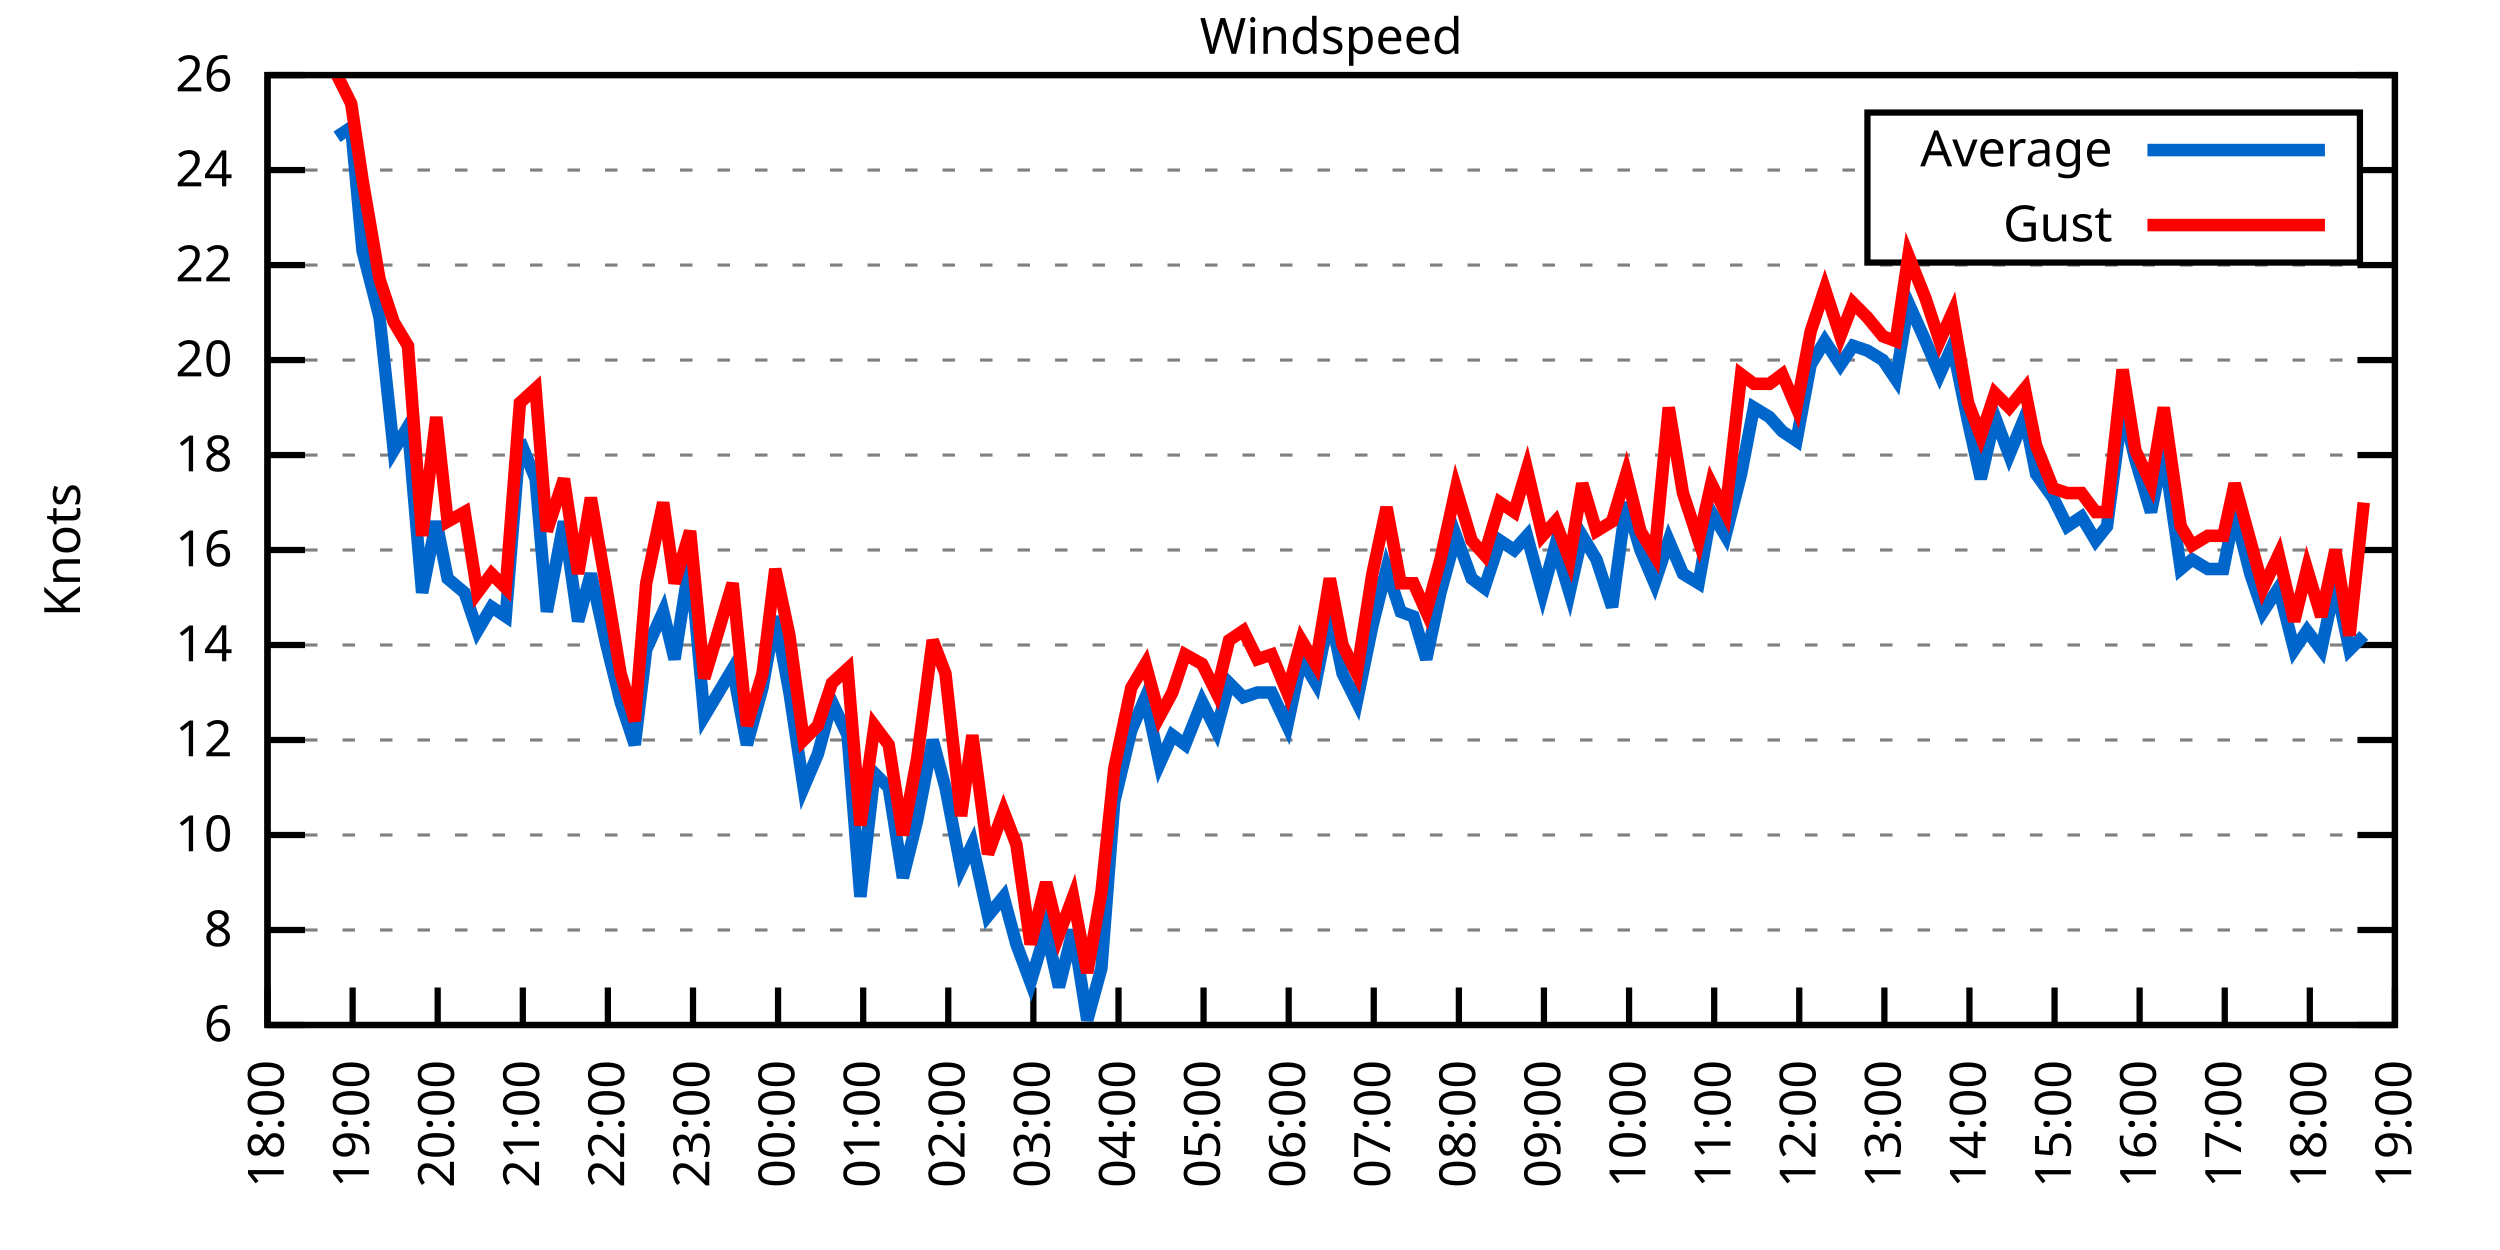
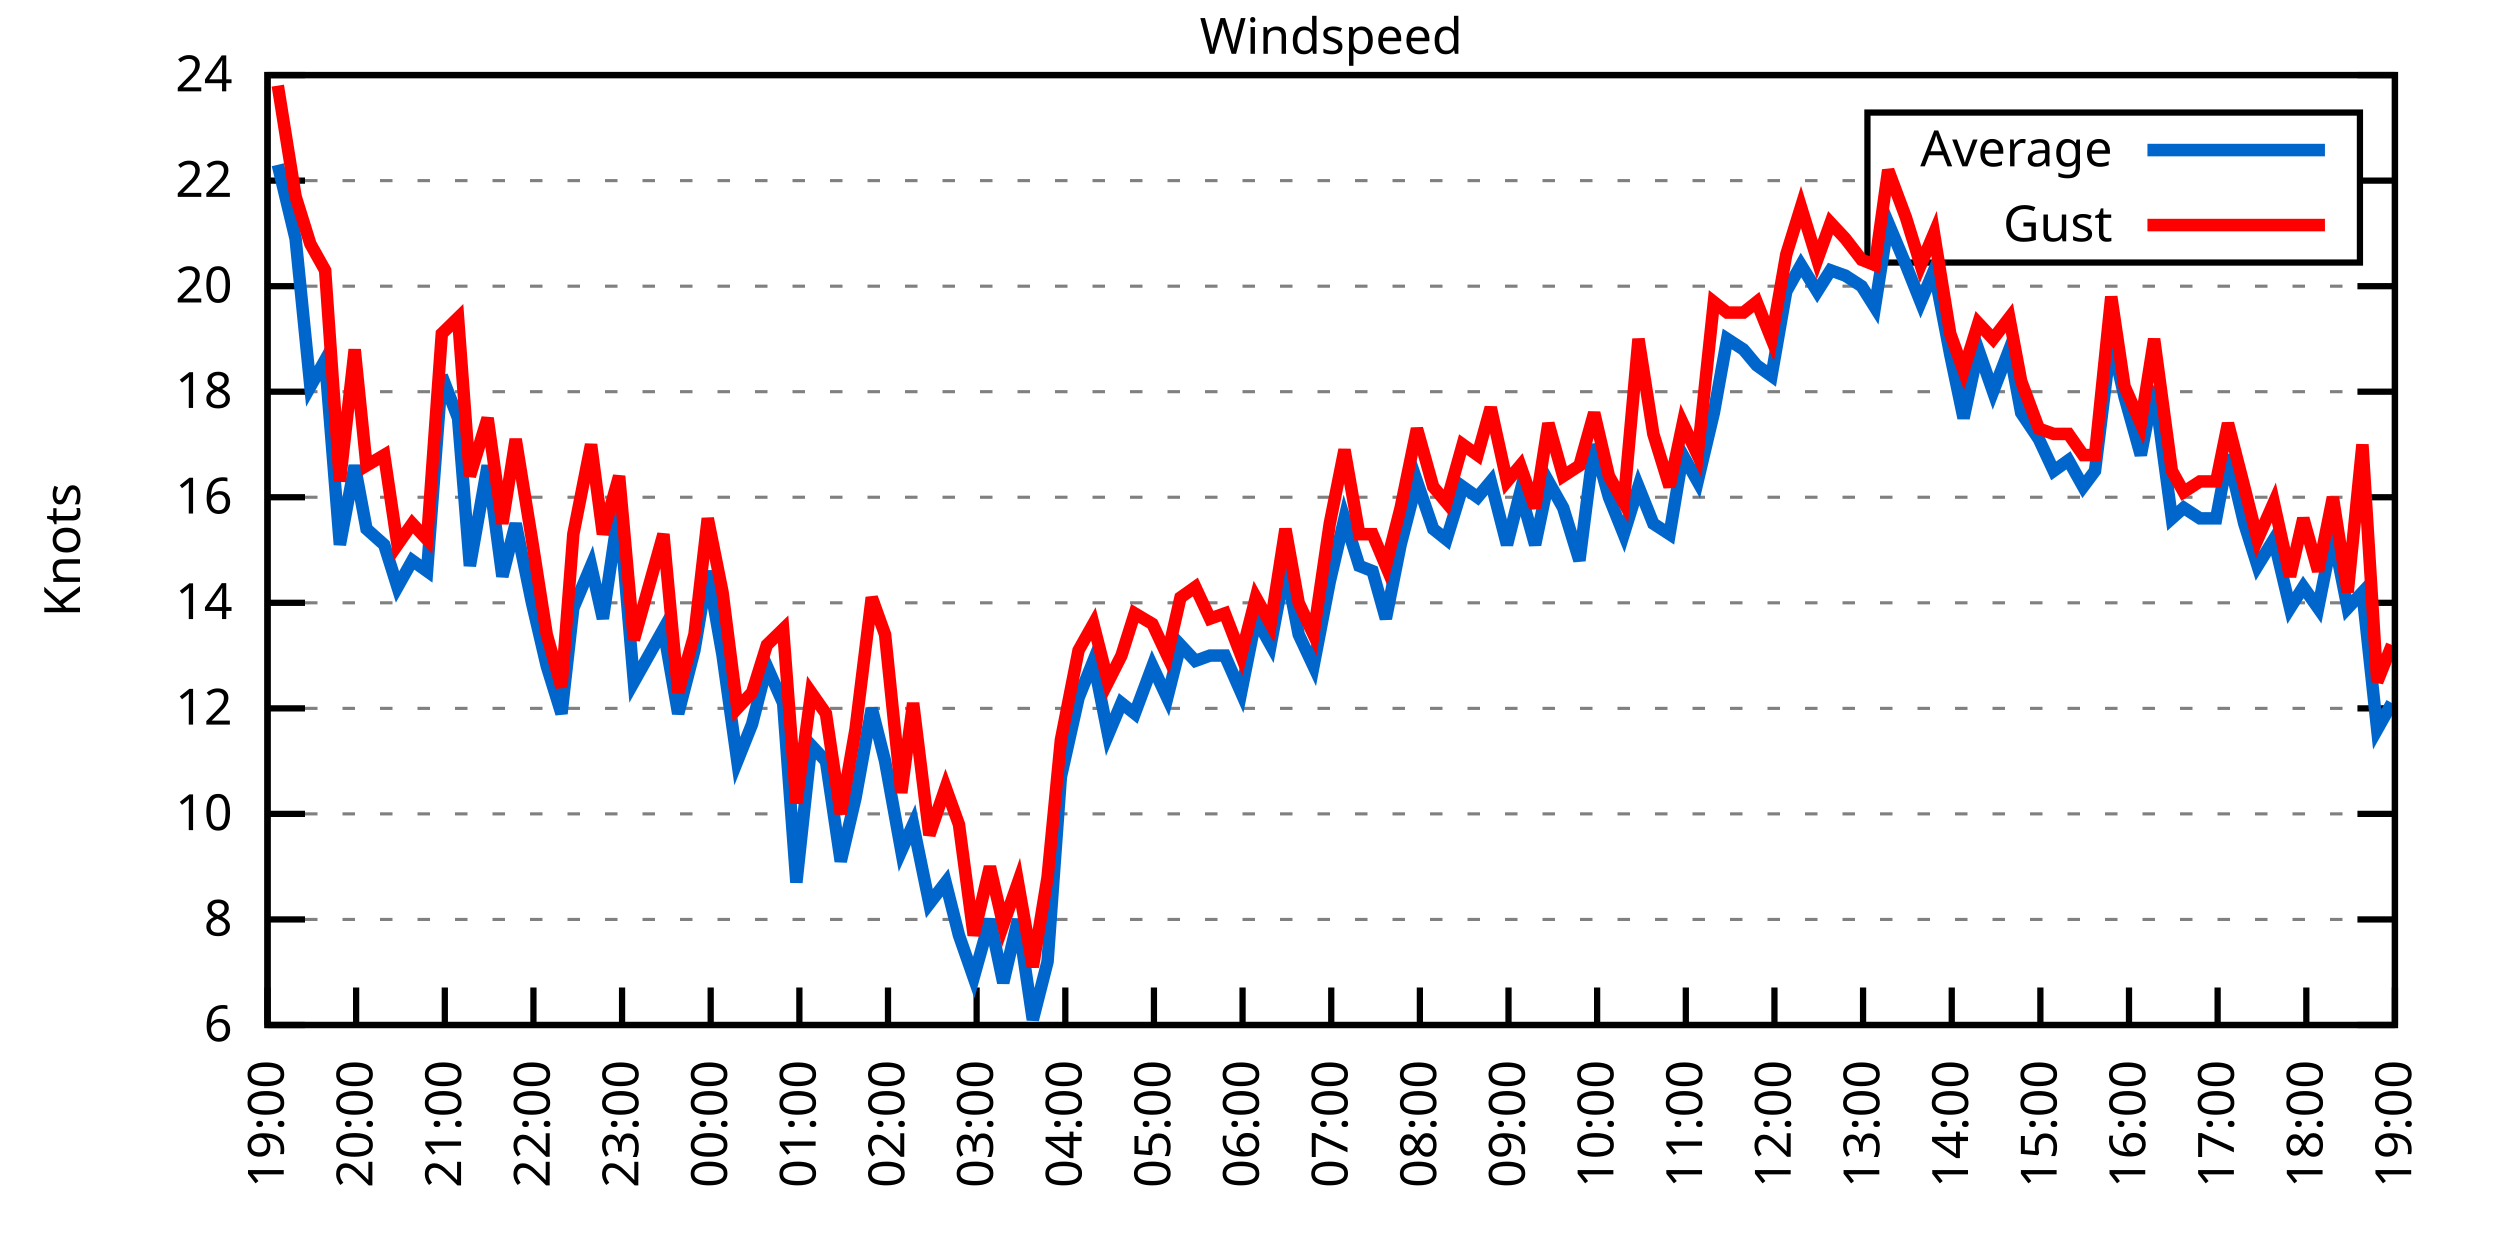
<svg xmlns="http://www.w3.org/2000/svg" xmlns:xlink="http://www.w3.org/1999/xlink" width="400" height="200" viewBox="0 0 400 200">
  <g id="gnuplot_canvas">
    <rect x="0" y="0" width="400" height="200" fill="none" />
    <defs>
      <circle id="gpDot" r="0.5" stroke-width="0.5" stroke="currentColor" />
      <path id="gpPt0" stroke-width="0.333" stroke="currentColor" d="M-1,0 h2 M0,-1 v2" />
      <path id="gpPt1" stroke-width="0.333" stroke="currentColor" d="M-1,-1 L1,1 M1,-1 L-1,1" />
      <path id="gpPt2" stroke-width="0.333" stroke="currentColor" d="M-1,0 L1,0 M0,-1 L0,1 M-1,-1 L1,1 M-1,1 L1,-1" />
      <rect id="gpPt3" stroke-width="0.333" stroke="currentColor" x="-1" y="-1" width="2" height="2" />
      <rect id="gpPt4" stroke-width="0.333" stroke="currentColor" fill="currentColor" x="-1" y="-1" width="2" height="2" />
      <circle id="gpPt5" stroke-width="0.333" stroke="currentColor" cx="0" cy="0" r="1" />
      <use xlink:href="#gpPt5" id="gpPt6" fill="currentColor" stroke="none" />
      <path id="gpPt7" stroke-width="0.333" stroke="currentColor" d="M0,-1.33 L-1.33,0.67 L1.33,0.67 z" />
      <use xlink:href="#gpPt7" id="gpPt8" fill="currentColor" stroke="none" />
      <use xlink:href="#gpPt7" id="gpPt9" stroke="currentColor" transform="rotate(180)" />
      <use xlink:href="#gpPt9" id="gpPt10" fill="currentColor" stroke="none" />
      <use xlink:href="#gpPt3" id="gpPt11" stroke="currentColor" transform="rotate(45)" />
      <use xlink:href="#gpPt11" id="gpPt12" fill="currentColor" stroke="none" />
      <path id="gpPt13" stroke-width="0.333" stroke="currentColor" d="M0,1.330 L1.265,0.411 L0.782,-1.067 L-0.782,-1.076 L-1.265,0.411 z" />
      <use xlink:href="#gpPt13" id="gpPt14" fill="currentColor" stroke="none" />
      <filter id="textbox" filterUnits="objectBoundingBox" x="0" y="0" height="1" width="1">
        <feFlood flood-color="white" flood-opacity="1" result="bgnd" />
        <feComposite in="SourceGraphic" in2="bgnd" operator="atop" />
      </filter>
      <filter id="greybox" filterUnits="objectBoundingBox" x="0" y="0" height="1" width="1">
        <feFlood flood-color="lightgrey" flood-opacity="1" result="grey" />
        <feComposite in="SourceGraphic" in2="grey" operator="atop" />
      </filter>
    </defs>
    <g fill="none" color="white" stroke="currentColor" stroke-width="1.00" stroke-linecap="butt" stroke-linejoin="miter">
</g>
    <g fill="none" color="black" stroke="currentColor" stroke-width="1.00" stroke-linecap="butt" stroke-linejoin="miter">
      <g stroke="none" shape-rendering="crispEdges">
        <polygon fill="rgb(255, 255, 255)" points="42.80,164.00 383.18,164.00 383.18,12.02 42.80,12.02 " />
      </g>
    </g>
    <g fill="none" color="black" stroke="currentColor" stroke-width="1.00" stroke-linecap="butt" stroke-linejoin="miter">
</g>
    <g fill="none" color="black" stroke="black" stroke-width="0.50" stroke-linecap="butt" stroke-linejoin="miter">
</g>
    <g fill="none" color="gray" stroke="currentColor" stroke-width="0.50" stroke-linecap="butt" stroke-linejoin="miter">
      <path stroke="gray" stroke-dasharray="2,4" class="gridline" d="M42.80,164.00 L383.19,164.00  " />
    </g>
    <g fill="none" color="gray" stroke="gray" stroke-width="1.00" stroke-linecap="butt" stroke-linejoin="miter">
</g>
    <g fill="none" color="black" stroke="currentColor" stroke-width="1.00" stroke-linecap="butt" stroke-linejoin="miter">
      <path stroke="black" d="M42.80,164.00 L48.80,164.00 M383.19,164.00 L377.19,164.00  " />
      <g transform="translate(37.20,166.60)" stroke="none" fill="black" font-family="Sans" font-size="8.00" text-anchor="end">
        <text>
          <tspan font-family="Sans"> 6</tspan>
        </text>
      </g>
    </g>
    <g fill="none" color="black" stroke="currentColor" stroke-width="1.00" stroke-linecap="butt" stroke-linejoin="miter">
</g>
    <g fill="none" color="black" stroke="black" stroke-width="0.50" stroke-linecap="butt" stroke-linejoin="miter">
</g>
    <g fill="none" color="gray" stroke="currentColor" stroke-width="0.50" stroke-linecap="butt" stroke-linejoin="miter">
-       <path stroke="gray" stroke-dasharray="2,4" class="gridline" d="M42.80,148.80 L383.19,148.80  " />
-     </g>
-     <g fill="none" color="gray" stroke="gray" stroke-width="1.00" stroke-linecap="butt" stroke-linejoin="miter">
- </g>
-     <g fill="none" color="black" stroke="currentColor" stroke-width="1.00" stroke-linecap="butt" stroke-linejoin="miter">
-       <path stroke="black" d="M42.80,148.80 L48.80,148.80 M383.19,148.80 L377.19,148.80  " />
-       <g transform="translate(37.20,151.40)" stroke="none" fill="black" font-family="Sans" font-size="8.00" text-anchor="end">
+       <path stroke="gray" stroke-dasharray="2,4" class="gridline" d="M42.80,147.11 L383.19,147.11  " />
+     </g>
+     <g fill="none" color="gray" stroke="gray" stroke-width="1.00" stroke-linecap="butt" stroke-linejoin="miter">
+ </g>
+     <g fill="none" color="black" stroke="currentColor" stroke-width="1.00" stroke-linecap="butt" stroke-linejoin="miter">
+       <path stroke="black" d="M42.80,147.11 L48.80,147.11 M383.19,147.11 L377.19,147.11  " />
+       <g transform="translate(37.20,149.71)" stroke="none" fill="black" font-family="Sans" font-size="8.00" text-anchor="end">
        <text>
          <tspan font-family="Sans"> 8</tspan>
        </text>
      </g>
    </g>
    <g fill="none" color="black" stroke="currentColor" stroke-width="1.00" stroke-linecap="butt" stroke-linejoin="miter">
</g>
    <g fill="none" color="black" stroke="black" stroke-width="0.50" stroke-linecap="butt" stroke-linejoin="miter">
</g>
    <g fill="none" color="gray" stroke="currentColor" stroke-width="0.50" stroke-linecap="butt" stroke-linejoin="miter">
-       <path stroke="gray" stroke-dasharray="2,4" class="gridline" d="M42.80,133.60 L383.19,133.60  " />
-     </g>
-     <g fill="none" color="gray" stroke="gray" stroke-width="1.00" stroke-linecap="butt" stroke-linejoin="miter">
- </g>
-     <g fill="none" color="black" stroke="currentColor" stroke-width="1.00" stroke-linecap="butt" stroke-linejoin="miter">
-       <path stroke="black" d="M42.80,133.60 L48.80,133.60 M383.19,133.60 L377.19,133.60  " />
-       <g transform="translate(37.20,136.20)" stroke="none" fill="black" font-family="Sans" font-size="8.00" text-anchor="end">
+       <path stroke="gray" stroke-dasharray="2,4" class="gridline" d="M42.80,130.22 L383.19,130.22  " />
+     </g>
+     <g fill="none" color="gray" stroke="gray" stroke-width="1.00" stroke-linecap="butt" stroke-linejoin="miter">
+ </g>
+     <g fill="none" color="black" stroke="currentColor" stroke-width="1.00" stroke-linecap="butt" stroke-linejoin="miter">
+       <path stroke="black" d="M42.80,130.22 L48.80,130.22 M383.19,130.22 L377.19,130.22  " />
+       <g transform="translate(37.20,132.82)" stroke="none" fill="black" font-family="Sans" font-size="8.00" text-anchor="end">
        <text>
          <tspan font-family="Sans"> 10</tspan>
        </text>
      </g>
    </g>
    <g fill="none" color="black" stroke="currentColor" stroke-width="1.00" stroke-linecap="butt" stroke-linejoin="miter">
</g>
    <g fill="none" color="black" stroke="black" stroke-width="0.50" stroke-linecap="butt" stroke-linejoin="miter">
</g>
    <g fill="none" color="gray" stroke="currentColor" stroke-width="0.50" stroke-linecap="butt" stroke-linejoin="miter">
-       <path stroke="gray" stroke-dasharray="2,4" class="gridline" d="M42.80,118.40 L383.19,118.40  " />
-     </g>
-     <g fill="none" color="gray" stroke="gray" stroke-width="1.00" stroke-linecap="butt" stroke-linejoin="miter">
- </g>
-     <g fill="none" color="black" stroke="currentColor" stroke-width="1.00" stroke-linecap="butt" stroke-linejoin="miter">
-       <path stroke="black" d="M42.80,118.40 L48.80,118.40 M383.19,118.40 L377.19,118.40  " />
-       <g transform="translate(37.20,121.00)" stroke="none" fill="black" font-family="Sans" font-size="8.00" text-anchor="end">
+       <path stroke="gray" stroke-dasharray="2,4" class="gridline" d="M42.80,113.34 L383.19,113.34  " />
+     </g>
+     <g fill="none" color="gray" stroke="gray" stroke-width="1.00" stroke-linecap="butt" stroke-linejoin="miter">
+ </g>
+     <g fill="none" color="black" stroke="currentColor" stroke-width="1.00" stroke-linecap="butt" stroke-linejoin="miter">
+       <path stroke="black" d="M42.80,113.34 L48.80,113.34 M383.19,113.34 L377.19,113.34  " />
+       <g transform="translate(37.20,115.94)" stroke="none" fill="black" font-family="Sans" font-size="8.00" text-anchor="end">
        <text>
          <tspan font-family="Sans"> 12</tspan>
        </text>
      </g>
    </g>
    <g fill="none" color="black" stroke="currentColor" stroke-width="1.00" stroke-linecap="butt" stroke-linejoin="miter">
</g>
    <g fill="none" color="black" stroke="black" stroke-width="0.50" stroke-linecap="butt" stroke-linejoin="miter">
</g>
    <g fill="none" color="gray" stroke="currentColor" stroke-width="0.50" stroke-linecap="butt" stroke-linejoin="miter">
-       <path stroke="gray" stroke-dasharray="2,4" class="gridline" d="M42.80,103.20 L383.19,103.20  " />
-     </g>
-     <g fill="none" color="gray" stroke="gray" stroke-width="1.00" stroke-linecap="butt" stroke-linejoin="miter">
- </g>
-     <g fill="none" color="black" stroke="currentColor" stroke-width="1.00" stroke-linecap="butt" stroke-linejoin="miter">
-       <path stroke="black" d="M42.80,103.20 L48.80,103.20 M383.19,103.20 L377.19,103.20  " />
-       <g transform="translate(37.20,105.80)" stroke="none" fill="black" font-family="Sans" font-size="8.00" text-anchor="end">
+       <path stroke="gray" stroke-dasharray="2,4" class="gridline" d="M42.80,96.45 L383.19,96.45  " />
+     </g>
+     <g fill="none" color="gray" stroke="gray" stroke-width="1.00" stroke-linecap="butt" stroke-linejoin="miter">
+ </g>
+     <g fill="none" color="black" stroke="currentColor" stroke-width="1.00" stroke-linecap="butt" stroke-linejoin="miter">
+       <path stroke="black" d="M42.80,96.45 L48.80,96.45 M383.19,96.45 L377.19,96.45  " />
+       <g transform="translate(37.20,99.05)" stroke="none" fill="black" font-family="Sans" font-size="8.00" text-anchor="end">
        <text>
          <tspan font-family="Sans"> 14</tspan>
        </text>
      </g>
    </g>
    <g fill="none" color="black" stroke="currentColor" stroke-width="1.00" stroke-linecap="butt" stroke-linejoin="miter">
</g>
    <g fill="none" color="black" stroke="black" stroke-width="0.50" stroke-linecap="butt" stroke-linejoin="miter">
</g>
    <g fill="none" color="gray" stroke="currentColor" stroke-width="0.50" stroke-linecap="butt" stroke-linejoin="miter">
-       <path stroke="gray" stroke-dasharray="2,4" class="gridline" d="M42.80,88.00 L383.19,88.00  " />
-     </g>
-     <g fill="none" color="gray" stroke="gray" stroke-width="1.00" stroke-linecap="butt" stroke-linejoin="miter">
- </g>
-     <g fill="none" color="black" stroke="currentColor" stroke-width="1.00" stroke-linecap="butt" stroke-linejoin="miter">
-       <path stroke="black" d="M42.80,88.00 L48.80,88.00 M383.19,88.00 L377.19,88.00  " />
-       <g transform="translate(37.20,90.60)" stroke="none" fill="black" font-family="Sans" font-size="8.00" text-anchor="end">
+       <path stroke="gray" stroke-dasharray="2,4" class="gridline" d="M42.80,79.56 L383.19,79.56  " />
+     </g>
+     <g fill="none" color="gray" stroke="gray" stroke-width="1.00" stroke-linecap="butt" stroke-linejoin="miter">
+ </g>
+     <g fill="none" color="black" stroke="currentColor" stroke-width="1.00" stroke-linecap="butt" stroke-linejoin="miter">
+       <path stroke="black" d="M42.80,79.56 L48.80,79.56 M383.19,79.56 L377.19,79.56  " />
+       <g transform="translate(37.20,82.16)" stroke="none" fill="black" font-family="Sans" font-size="8.00" text-anchor="end">
        <text>
          <tspan font-family="Sans"> 16</tspan>
        </text>
      </g>
    </g>
    <g fill="none" color="black" stroke="currentColor" stroke-width="1.00" stroke-linecap="butt" stroke-linejoin="miter">
</g>
    <g fill="none" color="black" stroke="black" stroke-width="0.50" stroke-linecap="butt" stroke-linejoin="miter">
</g>
    <g fill="none" color="gray" stroke="currentColor" stroke-width="0.50" stroke-linecap="butt" stroke-linejoin="miter">
-       <path stroke="gray" stroke-dasharray="2,4" class="gridline" d="M42.80,72.81 L383.19,72.81  " />
-     </g>
-     <g fill="none" color="gray" stroke="gray" stroke-width="1.00" stroke-linecap="butt" stroke-linejoin="miter">
- </g>
-     <g fill="none" color="black" stroke="currentColor" stroke-width="1.00" stroke-linecap="butt" stroke-linejoin="miter">
-       <path stroke="black" d="M42.80,72.81 L48.80,72.81 M383.19,72.81 L377.19,72.81  " />
-       <g transform="translate(37.20,75.41)" stroke="none" fill="black" font-family="Sans" font-size="8.00" text-anchor="end">
+       <path stroke="gray" stroke-dasharray="2,4" class="gridline" d="M42.80,62.67 L383.19,62.67  " />
+     </g>
+     <g fill="none" color="gray" stroke="gray" stroke-width="1.00" stroke-linecap="butt" stroke-linejoin="miter">
+ </g>
+     <g fill="none" color="black" stroke="currentColor" stroke-width="1.00" stroke-linecap="butt" stroke-linejoin="miter">
+       <path stroke="black" d="M42.80,62.67 L48.80,62.67 M383.19,62.67 L377.19,62.67  " />
+       <g transform="translate(37.20,65.27)" stroke="none" fill="black" font-family="Sans" font-size="8.00" text-anchor="end">
        <text>
          <tspan font-family="Sans"> 18</tspan>
        </text>
      </g>
    </g>
    <g fill="none" color="black" stroke="currentColor" stroke-width="1.00" stroke-linecap="butt" stroke-linejoin="miter">
</g>
    <g fill="none" color="black" stroke="black" stroke-width="0.50" stroke-linecap="butt" stroke-linejoin="miter">
</g>
    <g fill="none" color="gray" stroke="currentColor" stroke-width="0.50" stroke-linecap="butt" stroke-linejoin="miter">
-       <path stroke="gray" stroke-dasharray="2,4" class="gridline" d="M42.80,57.61 L383.19,57.61  " />
-     </g>
-     <g fill="none" color="gray" stroke="gray" stroke-width="1.00" stroke-linecap="butt" stroke-linejoin="miter">
- </g>
-     <g fill="none" color="black" stroke="currentColor" stroke-width="1.00" stroke-linecap="butt" stroke-linejoin="miter">
-       <path stroke="black" d="M42.80,57.61 L48.80,57.61 M383.19,57.61 L377.19,57.61  " />
-       <g transform="translate(37.20,60.21)" stroke="none" fill="black" font-family="Sans" font-size="8.00" text-anchor="end">
+       <path stroke="gray" stroke-dasharray="2,4" class="gridline" d="M42.80,45.79 L383.19,45.79  " />
+     </g>
+     <g fill="none" color="gray" stroke="gray" stroke-width="1.00" stroke-linecap="butt" stroke-linejoin="miter">
+ </g>
+     <g fill="none" color="black" stroke="currentColor" stroke-width="1.00" stroke-linecap="butt" stroke-linejoin="miter">
+       <path stroke="black" d="M42.80,45.79 L48.80,45.79 M383.19,45.79 L377.19,45.79  " />
+       <g transform="translate(37.20,48.39)" stroke="none" fill="black" font-family="Sans" font-size="8.00" text-anchor="end">
        <text>
          <tspan font-family="Sans"> 20</tspan>
        </text>
      </g>
    </g>
    <g fill="none" color="black" stroke="currentColor" stroke-width="1.00" stroke-linecap="butt" stroke-linejoin="miter">
</g>
    <g fill="none" color="black" stroke="black" stroke-width="0.50" stroke-linecap="butt" stroke-linejoin="miter">
</g>
    <g fill="none" color="gray" stroke="currentColor" stroke-width="0.50" stroke-linecap="butt" stroke-linejoin="miter">
-       <path stroke="gray" stroke-dasharray="2,4" class="gridline" d="M42.80,42.41 L383.19,42.41  " />
-     </g>
-     <g fill="none" color="gray" stroke="gray" stroke-width="1.00" stroke-linecap="butt" stroke-linejoin="miter">
- </g>
-     <g fill="none" color="black" stroke="currentColor" stroke-width="1.00" stroke-linecap="butt" stroke-linejoin="miter">
-       <path stroke="black" d="M42.80,42.41 L48.80,42.41 M383.19,42.41 L377.19,42.41  " />
-       <g transform="translate(37.20,45.01)" stroke="none" fill="black" font-family="Sans" font-size="8.00" text-anchor="end">
+       <path stroke="gray" stroke-dasharray="2,4" class="gridline" d="M42.80,28.90 L298.79,28.90 M377.59,28.90 L383.19,28.90  " />
+     </g>
+     <g fill="none" color="gray" stroke="gray" stroke-width="1.00" stroke-linecap="butt" stroke-linejoin="miter">
+ </g>
+     <g fill="none" color="black" stroke="currentColor" stroke-width="1.00" stroke-linecap="butt" stroke-linejoin="miter">
+       <path stroke="black" d="M42.80,28.90 L48.80,28.90 M383.19,28.90 L377.19,28.90  " />
+       <g transform="translate(37.20,31.50)" stroke="none" fill="black" font-family="Sans" font-size="8.00" text-anchor="end">
        <text>
          <tspan font-family="Sans"> 22</tspan>
-         </text>
-       </g>
-     </g>
-     <g fill="none" color="black" stroke="currentColor" stroke-width="1.00" stroke-linecap="butt" stroke-linejoin="miter">
- </g>
-     <g fill="none" color="black" stroke="black" stroke-width="0.50" stroke-linecap="butt" stroke-linejoin="miter">
- </g>
-     <g fill="none" color="gray" stroke="currentColor" stroke-width="0.50" stroke-linecap="butt" stroke-linejoin="miter">
-       <path stroke="gray" stroke-dasharray="2,4" class="gridline" d="M42.80,27.21 L298.79,27.21 M377.59,27.21 L383.19,27.21  " />
-     </g>
-     <g fill="none" color="gray" stroke="gray" stroke-width="1.00" stroke-linecap="butt" stroke-linejoin="miter">
- </g>
-     <g fill="none" color="black" stroke="currentColor" stroke-width="1.00" stroke-linecap="butt" stroke-linejoin="miter">
-       <path stroke="black" d="M42.80,27.21 L48.80,27.21 M383.19,27.21 L377.19,27.21  " />
-       <g transform="translate(37.20,29.81)" stroke="none" fill="black" font-family="Sans" font-size="8.00" text-anchor="end">
-         <text>
-           <tspan font-family="Sans"> 24</tspan>
        </text>
      </g>
    </g>
    <g fill="none" color="black" stroke="currentColor" stroke-width="1.00" stroke-linecap="butt" stroke-linejoin="miter">
</g>
    <g fill="none" color="black" stroke="black" stroke-width="0.50" stroke-linecap="butt" stroke-linejoin="miter">
</g>
    <g fill="none" color="gray" stroke="currentColor" stroke-width="0.50" stroke-linecap="butt" stroke-linejoin="miter">
      <path stroke="gray" stroke-dasharray="2,4" class="gridline" d="M42.80,12.01 L383.19,12.01  " />
    </g>
    <g fill="none" color="gray" stroke="gray" stroke-width="1.00" stroke-linecap="butt" stroke-linejoin="miter">
</g>
    <g fill="none" color="black" stroke="currentColor" stroke-width="1.00" stroke-linecap="butt" stroke-linejoin="miter">
      <path stroke="black" d="M42.80,12.01 L48.80,12.01 M383.19,12.01 L377.19,12.01  " />
      <g transform="translate(37.20,14.61)" stroke="none" fill="black" font-family="Sans" font-size="8.00" text-anchor="end">
        <text>
-           <tspan font-family="Sans"> 26</tspan>
+           <tspan font-family="Sans"> 24</tspan>
        </text>
      </g>
    </g>
    <g fill="none" color="black" stroke="currentColor" stroke-width="1.00" stroke-linecap="butt" stroke-linejoin="miter">
      <path stroke="black" d="M42.80,164.00 L42.80,158.00  " />
      <g transform="translate(45.40,169.60) rotate(270.00)" stroke="none" fill="black" font-family="Sans" font-size="8.00" text-anchor="end">
        <text>
-           <tspan font-family="Sans">18:00</tspan>
-         </text>
-       </g>
-     </g>
-     <g fill="none" color="black" stroke="currentColor" stroke-width="1.00" stroke-linecap="butt" stroke-linejoin="miter">
-       <path stroke="black" d="M56.42,164.00 L56.42,158.00  " />
-       <g transform="translate(59.02,169.60) rotate(270.00)" stroke="none" fill="black" font-family="Sans" font-size="8.00" text-anchor="end">
-         <text>
          <tspan font-family="Sans">19:00</tspan>
        </text>
      </g>
    </g>
    <g fill="none" color="black" stroke="currentColor" stroke-width="1.00" stroke-linecap="butt" stroke-linejoin="miter">
-       <path stroke="black" d="M70.03,164.00 L70.03,158.00  " />
-       <g transform="translate(72.63,169.60) rotate(270.00)" stroke="none" fill="black" font-family="Sans" font-size="8.00" text-anchor="end">
+       <path stroke="black" d="M56.98,164.00 L56.98,158.00  " />
+       <g transform="translate(59.58,169.60) rotate(270.00)" stroke="none" fill="black" font-family="Sans" font-size="8.00" text-anchor="end">
        <text>
          <tspan font-family="Sans">20:00</tspan>
        </text>
      </g>
    </g>
    <g fill="none" color="black" stroke="currentColor" stroke-width="1.00" stroke-linecap="butt" stroke-linejoin="miter">
-       <path stroke="black" d="M83.65,164.00 L83.65,158.00  " />
-       <g transform="translate(86.25,169.60) rotate(270.00)" stroke="none" fill="black" font-family="Sans" font-size="8.00" text-anchor="end">
+       <path stroke="black" d="M71.17,164.00 L71.17,158.00  " />
+       <g transform="translate(73.77,169.60) rotate(270.00)" stroke="none" fill="black" font-family="Sans" font-size="8.00" text-anchor="end">
        <text>
          <tspan font-family="Sans">21:00</tspan>
        </text>
      </g>
    </g>
    <g fill="none" color="black" stroke="currentColor" stroke-width="1.00" stroke-linecap="butt" stroke-linejoin="miter">
-       <path stroke="black" d="M97.26,164.00 L97.26,158.00  " />
-       <g transform="translate(99.86,169.60) rotate(270.00)" stroke="none" fill="black" font-family="Sans" font-size="8.00" text-anchor="end">
+       <path stroke="black" d="M85.35,164.00 L85.35,158.00  " />
+       <g transform="translate(87.95,169.60) rotate(270.00)" stroke="none" fill="black" font-family="Sans" font-size="8.00" text-anchor="end">
        <text>
          <tspan font-family="Sans">22:00</tspan>
        </text>
      </g>
    </g>
    <g fill="none" color="black" stroke="currentColor" stroke-width="1.00" stroke-linecap="butt" stroke-linejoin="miter">
-       <path stroke="black" d="M110.88,164.00 L110.88,158.00  " />
-       <g transform="translate(113.48,169.60) rotate(270.00)" stroke="none" fill="black" font-family="Sans" font-size="8.00" text-anchor="end">
+       <path stroke="black" d="M99.53,164.00 L99.53,158.00  " />
+       <g transform="translate(102.13,169.60) rotate(270.00)" stroke="none" fill="black" font-family="Sans" font-size="8.00" text-anchor="end">
        <text>
          <tspan font-family="Sans">23:00</tspan>
        </text>
      </g>
    </g>
    <g fill="none" color="black" stroke="currentColor" stroke-width="1.00" stroke-linecap="butt" stroke-linejoin="miter">
-       <path stroke="black" d="M124.49,164.00 L124.49,158.00  " />
-       <g transform="translate(127.09,169.60) rotate(270.00)" stroke="none" fill="black" font-family="Sans" font-size="8.00" text-anchor="end">
+       <path stroke="black" d="M113.71,164.00 L113.71,158.00  " />
+       <g transform="translate(116.31,169.60) rotate(270.00)" stroke="none" fill="black" font-family="Sans" font-size="8.00" text-anchor="end">
        <text>
          <tspan font-family="Sans">00:00</tspan>
        </text>
      </g>
    </g>
    <g fill="none" color="black" stroke="currentColor" stroke-width="1.00" stroke-linecap="butt" stroke-linejoin="miter">
-       <path stroke="black" d="M138.11,164.00 L138.11,158.00  " />
-       <g transform="translate(140.71,169.60) rotate(270.00)" stroke="none" fill="black" font-family="Sans" font-size="8.00" text-anchor="end">
+       <path stroke="black" d="M127.90,164.00 L127.90,158.00  " />
+       <g transform="translate(130.50,169.60) rotate(270.00)" stroke="none" fill="black" font-family="Sans" font-size="8.00" text-anchor="end">
        <text>
          <tspan font-family="Sans">01:00</tspan>
        </text>
      </g>
    </g>
    <g fill="none" color="black" stroke="currentColor" stroke-width="1.00" stroke-linecap="butt" stroke-linejoin="miter">
-       <path stroke="black" d="M151.72,164.00 L151.72,158.00  " />
-       <g transform="translate(154.32,169.60) rotate(270.00)" stroke="none" fill="black" font-family="Sans" font-size="8.00" text-anchor="end">
+       <path stroke="black" d="M142.08,164.00 L142.08,158.00  " />
+       <g transform="translate(144.68,169.60) rotate(270.00)" stroke="none" fill="black" font-family="Sans" font-size="8.00" text-anchor="end">
        <text>
          <tspan font-family="Sans">02:00</tspan>
        </text>
      </g>
    </g>
    <g fill="none" color="black" stroke="currentColor" stroke-width="1.00" stroke-linecap="butt" stroke-linejoin="miter">
-       <path stroke="black" d="M165.34,164.00 L165.34,158.00  " />
-       <g transform="translate(167.94,169.60) rotate(270.00)" stroke="none" fill="black" font-family="Sans" font-size="8.00" text-anchor="end">
+       <path stroke="black" d="M156.26,164.00 L156.26,158.00  " />
+       <g transform="translate(158.86,169.60) rotate(270.00)" stroke="none" fill="black" font-family="Sans" font-size="8.00" text-anchor="end">
        <text>
          <tspan font-family="Sans">03:00</tspan>
        </text>
      </g>
    </g>
    <g fill="none" color="black" stroke="currentColor" stroke-width="1.00" stroke-linecap="butt" stroke-linejoin="miter">
-       <path stroke="black" d="M178.96,164.00 L178.96,158.00  " />
-       <g transform="translate(181.56,169.60) rotate(270.00)" stroke="none" fill="black" font-family="Sans" font-size="8.00" text-anchor="end">
+       <path stroke="black" d="M170.45,164.00 L170.45,158.00  " />
+       <g transform="translate(173.05,169.60) rotate(270.00)" stroke="none" fill="black" font-family="Sans" font-size="8.00" text-anchor="end">
        <text>
          <tspan font-family="Sans">04:00</tspan>
        </text>
      </g>
    </g>
    <g fill="none" color="black" stroke="currentColor" stroke-width="1.00" stroke-linecap="butt" stroke-linejoin="miter">
-       <path stroke="black" d="M192.57,164.00 L192.57,158.00  " />
-       <g transform="translate(195.17,169.60) rotate(270.00)" stroke="none" fill="black" font-family="Sans" font-size="8.00" text-anchor="end">
+       <path stroke="black" d="M184.63,164.00 L184.63,158.00  " />
+       <g transform="translate(187.23,169.60) rotate(270.00)" stroke="none" fill="black" font-family="Sans" font-size="8.00" text-anchor="end">
        <text>
          <tspan font-family="Sans">05:00</tspan>
        </text>
      </g>
    </g>
    <g fill="none" color="black" stroke="currentColor" stroke-width="1.00" stroke-linecap="butt" stroke-linejoin="miter">
-       <path stroke="black" d="M206.19,164.00 L206.19,158.00  " />
-       <g transform="translate(208.79,169.60) rotate(270.00)" stroke="none" fill="black" font-family="Sans" font-size="8.00" text-anchor="end">
+       <path stroke="black" d="M198.81,164.00 L198.81,158.00  " />
+       <g transform="translate(201.41,169.60) rotate(270.00)" stroke="none" fill="black" font-family="Sans" font-size="8.00" text-anchor="end">
        <text>
          <tspan font-family="Sans">06:00</tspan>
        </text>
      </g>
    </g>
    <g fill="none" color="black" stroke="currentColor" stroke-width="1.00" stroke-linecap="butt" stroke-linejoin="miter">
-       <path stroke="black" d="M219.80,164.00 L219.80,158.00  " />
-       <g transform="translate(222.40,169.60) rotate(270.00)" stroke="none" fill="black" font-family="Sans" font-size="8.00" text-anchor="end">
+       <path stroke="black" d="M213.00,164.00 L213.00,158.00  " />
+       <g transform="translate(215.60,169.60) rotate(270.00)" stroke="none" fill="black" font-family="Sans" font-size="8.00" text-anchor="end">
        <text>
          <tspan font-family="Sans">07:00</tspan>
        </text>
      </g>
    </g>
    <g fill="none" color="black" stroke="currentColor" stroke-width="1.00" stroke-linecap="butt" stroke-linejoin="miter">
-       <path stroke="black" d="M233.42,164.00 L233.42,158.00  " />
-       <g transform="translate(236.02,169.60) rotate(270.00)" stroke="none" fill="black" font-family="Sans" font-size="8.00" text-anchor="end">
+       <path stroke="black" d="M227.18,164.00 L227.18,158.00  " />
+       <g transform="translate(229.78,169.60) rotate(270.00)" stroke="none" fill="black" font-family="Sans" font-size="8.00" text-anchor="end">
        <text>
          <tspan font-family="Sans">08:00</tspan>
        </text>
      </g>
    </g>
    <g fill="none" color="black" stroke="currentColor" stroke-width="1.00" stroke-linecap="butt" stroke-linejoin="miter">
-       <path stroke="black" d="M247.03,164.00 L247.03,158.00  " />
-       <g transform="translate(249.63,169.60) rotate(270.00)" stroke="none" fill="black" font-family="Sans" font-size="8.00" text-anchor="end">
+       <path stroke="black" d="M241.36,164.00 L241.36,158.00  " />
+       <g transform="translate(243.96,169.60) rotate(270.00)" stroke="none" fill="black" font-family="Sans" font-size="8.00" text-anchor="end">
        <text>
          <tspan font-family="Sans">09:00</tspan>
        </text>
      </g>
    </g>
    <g fill="none" color="black" stroke="currentColor" stroke-width="1.00" stroke-linecap="butt" stroke-linejoin="miter">
-       <path stroke="black" d="M260.65,164.00 L260.65,158.00  " />
-       <g transform="translate(263.25,169.60) rotate(270.00)" stroke="none" fill="black" font-family="Sans" font-size="8.00" text-anchor="end">
+       <path stroke="black" d="M255.54,164.00 L255.54,158.00  " />
+       <g transform="translate(258.14,169.60) rotate(270.00)" stroke="none" fill="black" font-family="Sans" font-size="8.00" text-anchor="end">
        <text>
          <tspan font-family="Sans">10:00</tspan>
        </text>
      </g>
    </g>
    <g fill="none" color="black" stroke="currentColor" stroke-width="1.00" stroke-linecap="butt" stroke-linejoin="miter">
-       <path stroke="black" d="M274.27,164.00 L274.27,158.00  " />
-       <g transform="translate(276.87,169.60) rotate(270.00)" stroke="none" fill="black" font-family="Sans" font-size="8.00" text-anchor="end">
+       <path stroke="black" d="M269.73,164.00 L269.73,158.00  " />
+       <g transform="translate(272.33,169.60) rotate(270.00)" stroke="none" fill="black" font-family="Sans" font-size="8.00" text-anchor="end">
        <text>
          <tspan font-family="Sans">11:00</tspan>
        </text>
      </g>
    </g>
    <g fill="none" color="black" stroke="currentColor" stroke-width="1.00" stroke-linecap="butt" stroke-linejoin="miter">
-       <path stroke="black" d="M287.88,164.00 L287.88,158.00  " />
-       <g transform="translate(290.48,169.60) rotate(270.00)" stroke="none" fill="black" font-family="Sans" font-size="8.00" text-anchor="end">
+       <path stroke="black" d="M283.91,164.00 L283.91,158.00  " />
+       <g transform="translate(286.51,169.60) rotate(270.00)" stroke="none" fill="black" font-family="Sans" font-size="8.00" text-anchor="end">
        <text>
          <tspan font-family="Sans">12:00</tspan>
        </text>
      </g>
    </g>
    <g fill="none" color="black" stroke="currentColor" stroke-width="1.00" stroke-linecap="butt" stroke-linejoin="miter">
-       <path stroke="black" d="M301.50,164.00 L301.50,158.00  " />
-       <g transform="translate(304.10,169.60) rotate(270.00)" stroke="none" fill="black" font-family="Sans" font-size="8.00" text-anchor="end">
+       <path stroke="black" d="M298.09,164.00 L298.09,158.00  " />
+       <g transform="translate(300.69,169.60) rotate(270.00)" stroke="none" fill="black" font-family="Sans" font-size="8.00" text-anchor="end">
        <text>
          <tspan font-family="Sans">13:00</tspan>
        </text>
      </g>
    </g>
    <g fill="none" color="black" stroke="currentColor" stroke-width="1.00" stroke-linecap="butt" stroke-linejoin="miter">
-       <path stroke="black" d="M315.11,164.00 L315.11,158.00  " />
-       <g transform="translate(317.71,169.60) rotate(270.00)" stroke="none" fill="black" font-family="Sans" font-size="8.00" text-anchor="end">
+       <path stroke="black" d="M312.28,164.00 L312.28,158.00  " />
+       <g transform="translate(314.88,169.60) rotate(270.00)" stroke="none" fill="black" font-family="Sans" font-size="8.00" text-anchor="end">
        <text>
          <tspan font-family="Sans">14:00</tspan>
        </text>
      </g>
    </g>
    <g fill="none" color="black" stroke="currentColor" stroke-width="1.00" stroke-linecap="butt" stroke-linejoin="miter">
-       <path stroke="black" d="M328.73,164.00 L328.73,158.00  " />
-       <g transform="translate(331.33,169.60) rotate(270.00)" stroke="none" fill="black" font-family="Sans" font-size="8.00" text-anchor="end">
+       <path stroke="black" d="M326.46,164.00 L326.46,158.00  " />
+       <g transform="translate(329.06,169.60) rotate(270.00)" stroke="none" fill="black" font-family="Sans" font-size="8.00" text-anchor="end">
        <text>
          <tspan font-family="Sans">15:00</tspan>
        </text>
      </g>
    </g>
    <g fill="none" color="black" stroke="currentColor" stroke-width="1.00" stroke-linecap="butt" stroke-linejoin="miter">
-       <path stroke="black" d="M342.34,164.00 L342.34,158.00  " />
-       <g transform="translate(344.94,169.60) rotate(270.00)" stroke="none" fill="black" font-family="Sans" font-size="8.00" text-anchor="end">
+       <path stroke="black" d="M340.64,164.00 L340.64,158.00  " />
+       <g transform="translate(343.24,169.60) rotate(270.00)" stroke="none" fill="black" font-family="Sans" font-size="8.00" text-anchor="end">
        <text>
          <tspan font-family="Sans">16:00</tspan>
        </text>
      </g>
    </g>
    <g fill="none" color="black" stroke="currentColor" stroke-width="1.00" stroke-linecap="butt" stroke-linejoin="miter">
-       <path stroke="black" d="M355.96,164.00 L355.96,158.00  " />
-       <g transform="translate(358.56,169.60) rotate(270.00)" stroke="none" fill="black" font-family="Sans" font-size="8.00" text-anchor="end">
+       <path stroke="black" d="M354.82,164.00 L354.82,158.00  " />
+       <g transform="translate(357.42,169.60) rotate(270.00)" stroke="none" fill="black" font-family="Sans" font-size="8.00" text-anchor="end">
        <text>
          <tspan font-family="Sans">17:00</tspan>
        </text>
      </g>
    </g>
    <g fill="none" color="black" stroke="currentColor" stroke-width="1.00" stroke-linecap="butt" stroke-linejoin="miter">
-       <path stroke="black" d="M369.57,164.00 L369.57,158.00  " />
-       <g transform="translate(372.17,169.60) rotate(270.00)" stroke="none" fill="black" font-family="Sans" font-size="8.00" text-anchor="end">
+       <path stroke="black" d="M369.01,164.00 L369.01,158.00  " />
+       <g transform="translate(371.61,169.60) rotate(270.00)" stroke="none" fill="black" font-family="Sans" font-size="8.00" text-anchor="end">
        <text>
          <tspan font-family="Sans">18:00</tspan>
        </text>
      </g>
    </g>
    <g fill="none" color="black" stroke="currentColor" stroke-width="1.00" stroke-linecap="butt" stroke-linejoin="miter">
      <path stroke="black" d="M383.19,164.00 L383.19,158.00  " />
      <g transform="translate(385.79,169.60) rotate(270.00)" stroke="none" fill="black" font-family="Sans" font-size="8.00" text-anchor="end">
        <text>
          <tspan font-family="Sans">19:00</tspan>
        </text>
      </g>
    </g>
    <g fill="none" color="black" stroke="currentColor" stroke-width="1.00" stroke-linecap="butt" stroke-linejoin="miter">
</g>
    <g fill="none" color="black" stroke="currentColor" stroke-width="1.00" stroke-linecap="butt" stroke-linejoin="miter">
      <path stroke="black" d="M42.80,12.01 L42.80,164.00 L383.19,164.00 L383.19,12.01 L42.80,12.01 Z  " />
    </g>
    <g fill="none" color="black" stroke="currentColor" stroke-width="1.00" stroke-linecap="butt" stroke-linejoin="miter">
</g>
    <g fill="none" color="black" stroke="currentColor" stroke-width="1.00" stroke-linecap="butt" stroke-linejoin="miter">
      <path stroke="black" d="M298.79,42.01 L298.79,18.01 L377.59,18.01 L377.59,42.01 L298.79,42.01 Z  " />
    </g>
    <g id="Windspeed_plot_1">
      <g fill="none" color="white" stroke="black" stroke-width="2.00" stroke-linecap="butt" stroke-linejoin="miter">
</g>
      <g fill="none" color="black" stroke="currentColor" stroke-width="2.00" stroke-linecap="butt" stroke-linejoin="miter">
        <g transform="translate(337.99,26.61)" stroke="none" fill="black" font-family="Sans" font-size="8.00" text-anchor="end">
          <text>
            <tspan font-family="Sans">Average</tspan>
          </text>
        </g>
      </g>
      <g fill="none" color="black" stroke="currentColor" stroke-width="2.00" stroke-linecap="butt" stroke-linejoin="miter">
-         <path stroke="rgb(  0, 102, 204)" d="M343.59,24.01 L371.99,24.01 M53.92,21.89 L56.19,20.37 L58.00,40.13 L60.73,50.77 L63.00,72.05 L65.27,68.25   L67.54,94.84 L69.80,83.45 L71.62,92.56 L74.34,94.84 L76.39,100.92 L78.65,97.12 L80.92,98.64 L83.19,70.53   L85.69,76.61 L87.50,97.88 L90.23,83.45 L92.50,99.40 L94.54,91.80 L97.04,103.20 L99.30,112.32 L101.57,119.16   L103.39,103.96 L106.11,97.88 L107.93,105.48 L110.42,89.52 L112.69,114.60 L117.23,107.00 L119.50,119.16 L122.00,110.04   L124.04,98.64 L126.31,110.80 L128.58,126.00 L130.85,120.68 L133.12,112.32 L135.61,117.64 L137.66,143.48 L139.92,123.72   L142.19,126.00 L144.46,140.44 L146.73,131.32 L149.23,118.40 L151.27,126.00 L153.77,138.92 L155.58,135.12 L158.08,146.52   L160.57,143.48 L162.62,151.08 L164.89,157.16 L167.38,148.80 L169.43,157.92 L171.69,148.80 L173.96,163.24 L176.23,154.88   L178.28,128.28 L181.00,116.88 L183.27,111.56 L185.54,122.20 L187.58,117.64 L189.62,119.16 L192.34,112.32 L194.61,116.88   L196.66,109.28 L198.93,111.56 L201.19,110.80 L203.46,110.80 L205.96,116.12 L208.23,105.48 L210.50,109.28 L212.77,97.88   L214.81,107.76 L217.08,112.32 L219.58,100.16 L221.85,91.04 L224.11,97.88 L226.16,98.64 L228.20,105.48 L230.47,94.84   L232.96,85.73 L235.46,92.56 L237.50,94.08 L240.00,86.49 L242.27,88.00 L244.31,85.73 L246.81,94.84 L248.85,87.25   L251.12,94.84 L253.16,85.73 L255.43,89.52 L257.93,97.12 L260.20,80.41 L262.47,88.00 L264.73,93.32 L267.00,86.49   L269.27,91.80 L271.77,93.32 L273.81,81.93 L276.08,85.73 L278.58,75.85 L280.62,65.21 L283.12,66.73 L285.16,69.01   L287.43,70.53 L289.70,58.37 L291.97,54.57 L294.46,58.37 L296.50,55.33 L298.77,56.09 L301.27,57.61 L303.31,60.65   L305.35,48.49 L308.08,54.57 L310.35,59.89 L312.39,55.33 L314.89,67.49 L316.93,76.61 L319.20,66.73 L321.47,72.81   L323.96,66.73 L325.78,75.85 L328.50,79.65 L330.77,84.21 L333.04,82.69 L335.31,86.49 L337.12,84.21 L339.62,65.21   L341.66,73.57 L344.16,81.93 L346.20,72.05 L348.92,91.04 L350.74,89.52 L353.24,91.04 L355.73,91.04 L357.55,81.93   L360.04,91.80 L362.09,97.88 L364.58,94.08 L367.08,103.96 L369.12,100.92 L371.39,103.96 L373.66,93.32 L375.93,103.96   L378.20,101.68  " />
+         <path stroke="rgb(  0, 102, 204)" d="M343.59,24.01 L371.99,24.01 M44.45,26.36 L47.29,38.19 L49.66,61.83 L52.02,57.61 L54.38,87.16 L56.75,74.49   L58.64,84.63 L61.47,87.16 L63.60,93.92 L65.97,89.69 L68.33,91.38 L70.69,60.14 L73.29,66.90 L75.18,90.54   L78.02,74.49 L80.38,92.23 L82.51,83.78 L85.11,96.45 L87.48,106.58 L89.84,114.18 L91.73,97.29 L94.57,90.54   L96.46,98.98 L99.06,81.25 L101.42,109.11 L106.15,100.67 L108.51,114.18 L111.11,104.05 L113.24,91.38 L115.61,104.89   L117.97,121.78 L120.33,115.87 L122.70,106.58 L125.30,112.49 L127.42,141.20 L129.79,119.25 L132.15,121.78 L134.52,137.82   L136.88,127.69 L139.48,113.34 L141.61,121.78 L144.21,136.14 L146.10,131.91 L148.70,144.58 L151.30,141.20 L153.43,149.65   L155.79,156.40 L158.39,147.11 L160.52,157.24 L162.88,147.11 L165.25,163.16 L167.61,153.87 L169.74,124.31 L172.57,111.65   L174.94,105.74 L177.30,117.56 L179.43,112.49 L181.56,114.18 L184.39,106.58 L186.76,111.65 L188.88,103.20 L191.25,105.74   L193.61,104.89 L195.98,104.89 L198.58,110.80 L200.94,98.98 L203.30,103.20 L205.67,90.54 L207.79,101.52 L210.16,106.58   L212.76,93.07 L215.12,82.94 L217.49,90.54 L219.61,91.38 L221.74,98.98 L224.10,87.16 L226.71,77.03 L229.31,84.63   L231.43,86.32 L234.03,77.87 L236.40,79.56 L238.52,77.03 L241.12,87.16 L243.25,78.72 L245.62,87.16 L247.74,77.03   L250.11,81.25 L252.71,89.69 L255.07,71.12 L257.43,79.56 L259.80,85.47 L262.16,77.87 L264.53,83.78 L267.13,85.47   L269.25,72.81 L271.62,77.03 L274.22,66.05 L276.35,54.23 L278.95,55.92 L281.07,58.45 L283.44,60.14 L285.80,46.63   L288.16,42.41 L290.76,46.63 L292.89,43.25 L295.26,44.10 L297.86,45.79 L299.98,49.16 L302.11,35.65 L304.95,42.41   L307.31,48.32 L309.44,43.25 L312.04,56.76 L314.17,66.90 L316.53,55.92 L318.89,62.67 L321.49,55.92 L323.39,66.05   L326.22,70.27 L328.59,75.34 L330.95,73.65 L333.31,77.87 L335.20,75.34 L337.80,54.23 L339.93,63.52 L342.53,72.81   L344.66,61.83 L347.50,82.94 L349.39,81.25 L351.99,82.94 L354.59,82.94 L356.48,72.81 L359.08,83.78 L361.21,90.54   L363.81,86.32 L366.41,97.29 L368.53,93.92 L370.90,97.29 L373.26,85.47 L375.63,97.29 L377.99,94.76 L380.35,116.71   L382.72,112.49  " />
      </g>
    </g>
    <g id="Windspeed_plot_2">
      <g fill="none" color="black" stroke="currentColor" stroke-width="2.00" stroke-linecap="butt" stroke-linejoin="miter">
        <g transform="translate(337.99,38.61)" stroke="none" fill="black" font-family="Sans" font-size="8.00" text-anchor="end">
          <text>
            <tspan font-family="Sans">Gust</tspan>
          </text>
        </g>
      </g>
      <g fill="none" color="black" stroke="currentColor" stroke-width="2.00" stroke-linecap="butt" stroke-linejoin="miter">
-         <path stroke="rgb(255,   0,   0)" d="M343.59,36.01 L371.99,36.01 M53.92,12.01 L56.19,16.57 L58.00,28.73 L60.73,44.69 L63.00,51.53 L65.27,55.33   L67.54,85.73 L69.80,66.73 L71.62,83.45 L74.34,81.93 L76.39,94.84 L78.65,91.80 L80.92,94.08 L83.19,64.45   L85.69,62.17 L87.50,84.97 L90.23,76.61 L92.50,91.80 L94.54,79.65 L97.04,94.08 L99.30,107.76 L101.57,115.36   L103.39,93.32 L106.11,80.41 L107.93,93.32 L110.42,84.97 L112.69,108.52 L117.23,93.32 L119.50,116.12 L122.00,107.76   L124.04,91.04 L126.31,101.68 L128.58,118.40 L130.85,116.12 L133.12,109.28 L135.61,107.00 L137.66,132.08 L139.92,116.12   L142.19,119.16 L144.46,133.60 L146.73,121.44 L149.23,102.44 L151.27,107.76 L153.77,130.56 L155.58,117.64 L158.08,136.64   L160.57,129.80 L162.62,135.12 L164.89,151.08 L167.38,141.20 L169.43,149.56 L171.69,143.48 L173.96,155.64 L176.23,142.72   L178.28,122.96 L181.00,110.04 L183.27,106.24 L185.54,114.60 L187.58,110.80 L189.62,104.72 L192.34,106.24 L194.61,110.80   L196.66,102.44 L198.93,100.92 L201.19,105.48 L203.46,104.72 L205.96,110.80 L208.23,102.44 L210.50,106.24 L212.77,92.56   L214.81,103.20 L217.08,107.76 L219.58,91.80 L221.85,81.17 L224.11,93.32 L226.16,93.32 L228.20,97.88 L230.47,89.52   L232.96,78.13 L235.46,86.49 L237.50,88.76 L240.00,80.41 L242.27,81.93 L244.31,75.09 L246.81,85.73 L248.85,83.45   L251.12,89.52 L253.16,77.37 L255.43,84.97 L257.93,83.45 L260.20,75.85 L262.47,84.97 L264.73,88.76 L267.00,65.21   L269.27,78.89 L271.77,86.49 L273.81,77.37 L276.08,81.93 L278.58,59.89 L280.62,61.41 L283.12,61.41 L285.16,59.89   L287.43,65.21 L289.70,53.05 L291.97,46.21 L294.46,53.81 L296.50,48.49 L298.77,50.77 L301.27,53.81 L303.31,54.57   L305.35,40.89 L308.08,47.73 L310.35,54.57 L312.39,50.01 L314.89,64.45 L316.93,69.77 L319.20,62.93 L321.47,65.21   L323.96,62.17 L325.78,71.29 L328.50,78.13 L330.77,78.89 L333.04,78.89 L335.31,81.93 L337.12,81.93 L339.62,59.13   L341.66,72.05 L344.16,77.37 L346.20,65.21 L348.92,84.21 L350.74,87.25 L353.24,85.73 L355.73,85.73 L357.55,77.37   L360.04,86.49 L362.09,94.08 L364.58,88.76 L367.08,99.40 L369.12,91.04 L371.39,98.64 L373.66,88.00 L375.93,101.68   L378.20,80.41  " />
+         <path stroke="rgb(255,   0,   0)" d="M343.59,36.01 L371.99,36.01 M44.45,13.70 L47.29,31.43 L49.66,39.03 L52.02,43.25 L54.38,77.03 L56.75,55.92   L58.64,74.49 L61.47,72.81 L63.60,87.16 L65.97,83.78 L68.33,86.32 L70.69,53.39 L73.29,50.85 L75.18,76.18   L78.02,66.90 L80.38,83.78 L82.51,70.27 L85.11,86.32 L87.48,101.52 L89.84,109.96 L91.73,85.47 L94.57,71.12   L96.46,85.47 L99.06,76.18 L101.42,102.36 L106.15,85.47 L108.51,110.80 L111.11,101.52 L113.24,82.94 L115.61,94.76   L117.97,113.34 L120.33,110.80 L122.70,103.20 L125.30,100.67 L127.42,128.54 L129.79,110.80 L132.15,114.18 L134.52,130.22   L136.88,116.71 L139.48,95.60 L141.61,101.52 L144.21,126.85 L146.10,112.49 L148.70,133.60 L151.30,126.00 L153.43,131.91   L155.79,149.65 L158.39,138.67 L160.52,147.96 L162.88,141.20 L165.25,154.71 L167.61,140.36 L169.74,118.40 L172.57,104.05   L174.94,99.83 L177.30,109.11 L179.43,104.89 L181.56,98.14 L184.39,99.83 L186.76,104.89 L188.88,95.60 L191.25,93.92   L193.61,98.98 L195.98,98.14 L198.58,104.89 L200.94,95.60 L203.30,99.83 L205.67,84.63 L207.79,96.45 L210.16,101.52   L212.76,83.78 L215.12,71.96 L217.49,85.47 L219.61,85.47 L221.74,90.54 L224.10,81.25 L226.71,68.58 L229.31,77.87   L231.43,80.41 L234.03,71.12 L236.40,72.81 L238.52,65.21 L241.12,77.03 L243.25,74.49 L245.62,81.25 L247.74,67.74   L250.11,76.18 L252.71,74.49 L255.07,66.05 L257.43,76.18 L259.80,80.41 L262.16,54.23 L264.53,69.43 L267.13,77.87   L269.25,67.74 L271.62,72.81 L274.22,48.32 L276.35,50.01 L278.95,50.01 L281.07,48.32 L283.44,54.23 L285.80,40.72   L288.16,33.12 L290.76,41.56 L292.89,35.65 L295.26,38.19 L297.86,41.56 L299.98,42.41 L302.11,27.21 L304.95,34.81   L307.31,42.41 L309.44,37.34 L312.04,53.39 L314.17,59.30 L316.53,51.70 L318.89,54.23 L321.49,50.85 L323.39,60.98   L326.22,68.58 L328.59,69.43 L330.95,69.43 L333.31,72.81 L335.20,72.81 L337.80,47.47 L339.93,61.83 L342.53,67.74   L344.66,54.23 L347.50,75.34 L349.39,78.72 L351.99,77.03 L354.59,77.03 L356.48,67.74 L359.08,77.87 L361.21,86.32   L363.81,80.41 L366.41,92.23 L368.53,82.94 L370.90,91.38 L373.26,79.56 L375.63,94.76 L377.99,71.12 L380.35,109.11   L382.72,103.20  " />
      </g>
    </g>
    <g fill="none" color="black" stroke="currentColor" stroke-width="2.00" stroke-linecap="butt" stroke-linejoin="miter">
</g>
    <g fill="none" color="black" stroke="black" stroke-width="1.00" stroke-linecap="butt" stroke-linejoin="miter">
</g>
    <g fill="none" color="black" stroke="currentColor" stroke-width="1.00" stroke-linecap="butt" stroke-linejoin="miter">
      <path stroke="black" d="M42.80,12.01 L42.80,164.00 L383.19,164.00 L383.19,12.01 L42.80,12.01 Z  " />
      <g transform="translate(12.80,88.01) rotate(270.00)" stroke="none" fill="black" font-family="Sans" font-size="8.00" text-anchor="middle">
        <text>
          <tspan font-family="Sans">Knots</tspan>
        </text>
      </g>
    </g>
    <g fill="none" color="black" stroke="currentColor" stroke-width="1.00" stroke-linecap="butt" stroke-linejoin="miter">
</g>
    <g fill="none" color="black" stroke="currentColor" stroke-width="1.00" stroke-linecap="butt" stroke-linejoin="miter">
      <g transform="translate(212.99,8.61)" stroke="none" fill="black" font-family="Sans" font-size="8.00" text-anchor="middle">
        <text>
          <tspan font-family="Sans">Windspeed</tspan>
        </text>
      </g>
    </g>
    <g fill="none" color="black" stroke="currentColor" stroke-width="1.00" stroke-linecap="butt" stroke-linejoin="miter">
</g>
  </g>
</svg>
